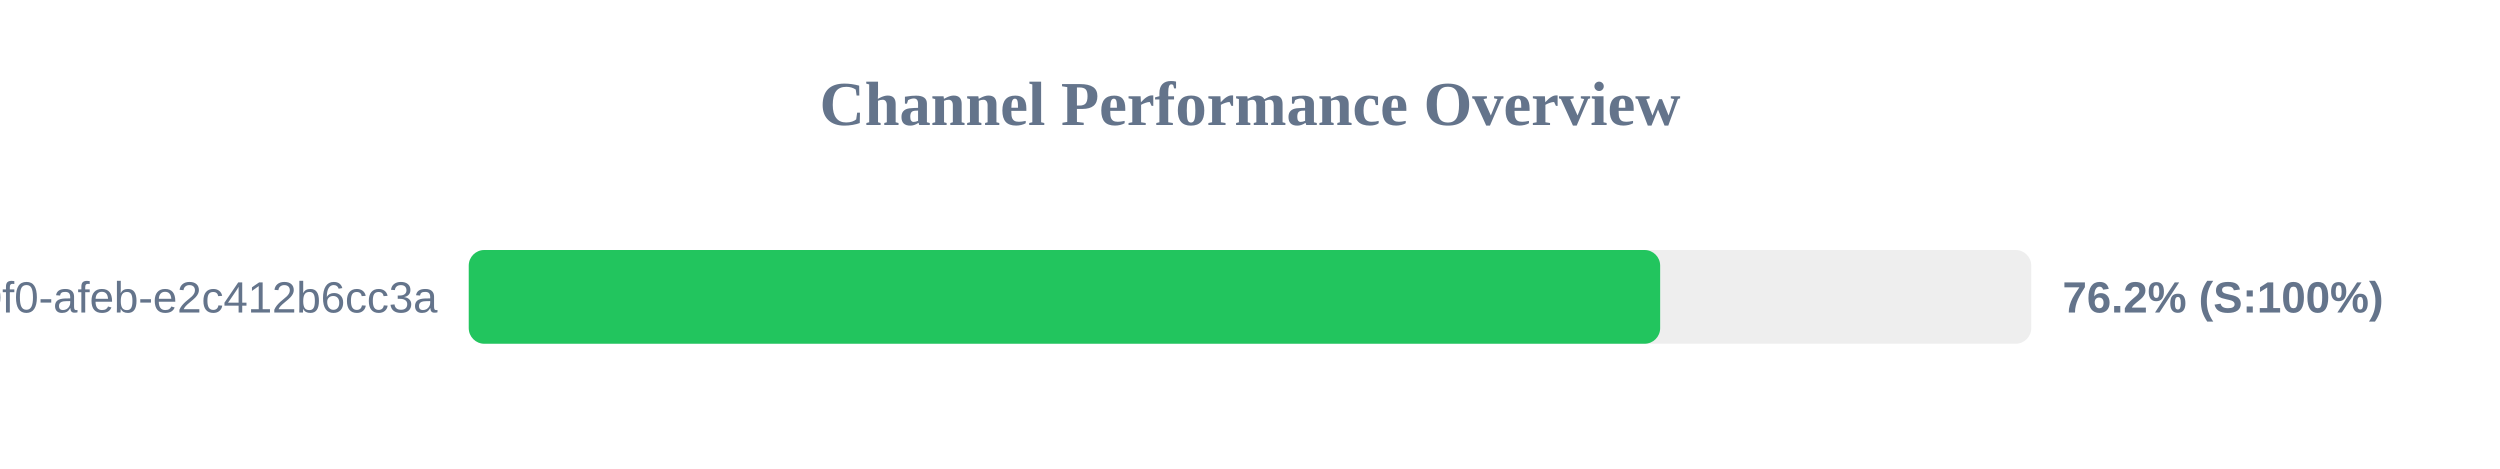
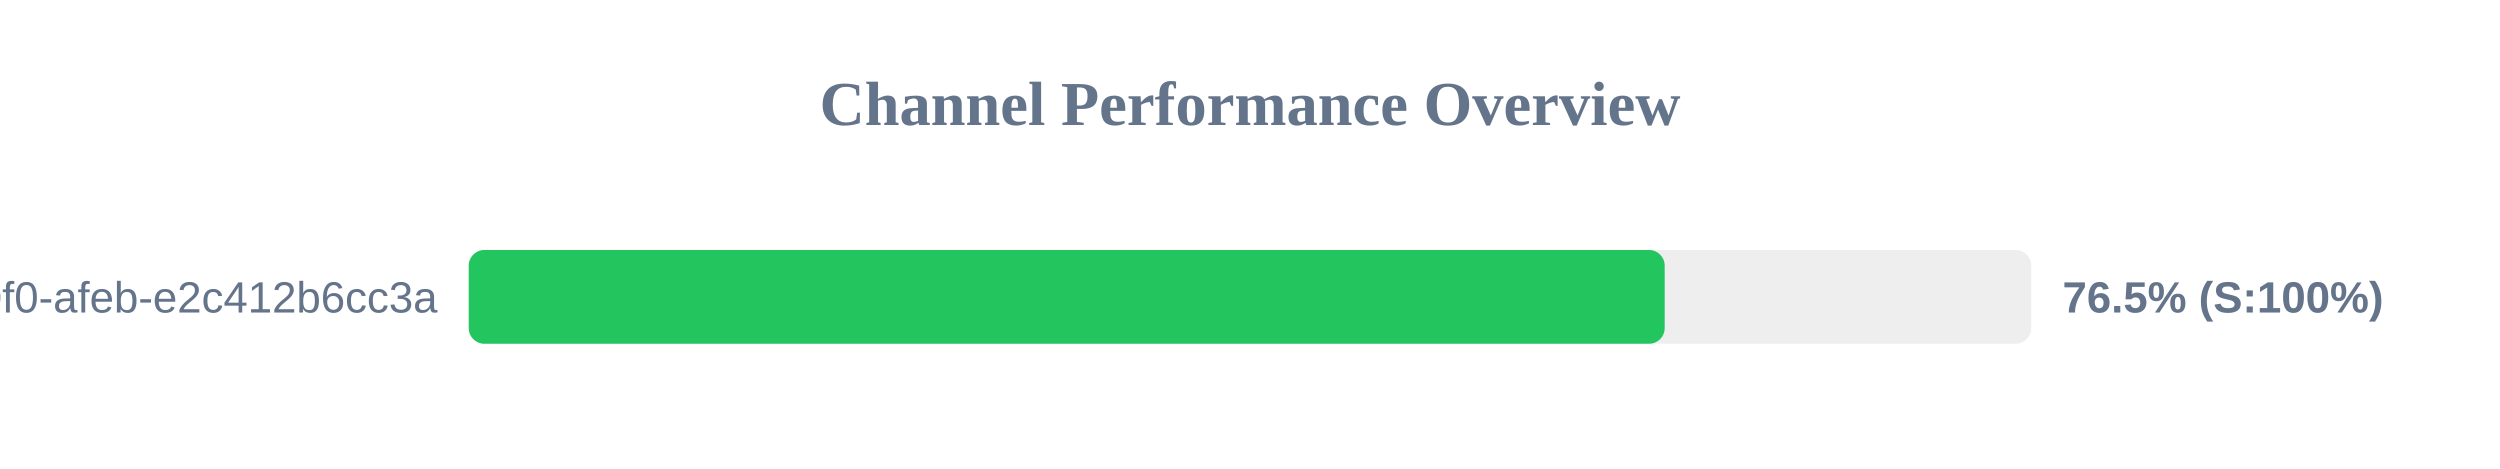
<svg xmlns="http://www.w3.org/2000/svg" width="800" height="150" version="1.1">
  <style>
        .row { font: 14px Arial; fill: #64748b; }
        .score { font: bold 14px Arial; fill: #64748b; }
    </style>
  <text x="400" y="40" text-anchor="middle" font-size="20px" font-weight="bold" fill="#64748b">Channel Performance Overview</text>
  <rect x="150" y="80" width="500" height="30" fill="#eee" rx="5" />
-   <rect x="150" y="80" width="381.25" height="30" fill="#22c55e" rx="5" />
+   <rect x="150" y="80" width="382.7" height="30" fill="#22c55e" rx="5" />
  <text x="140" y="100" text-anchor="end" class="row">?uuid=c6e02cd8-ce11-40f0-afeb-e2c412b6cc3a</text>
-   <text x="660" y="100" text-anchor="start" class="score">76.2% (S:100%)</text>
+   <text x="660" y="100" text-anchor="start" class="score">76.5% (S:100%)</text>
</svg>
